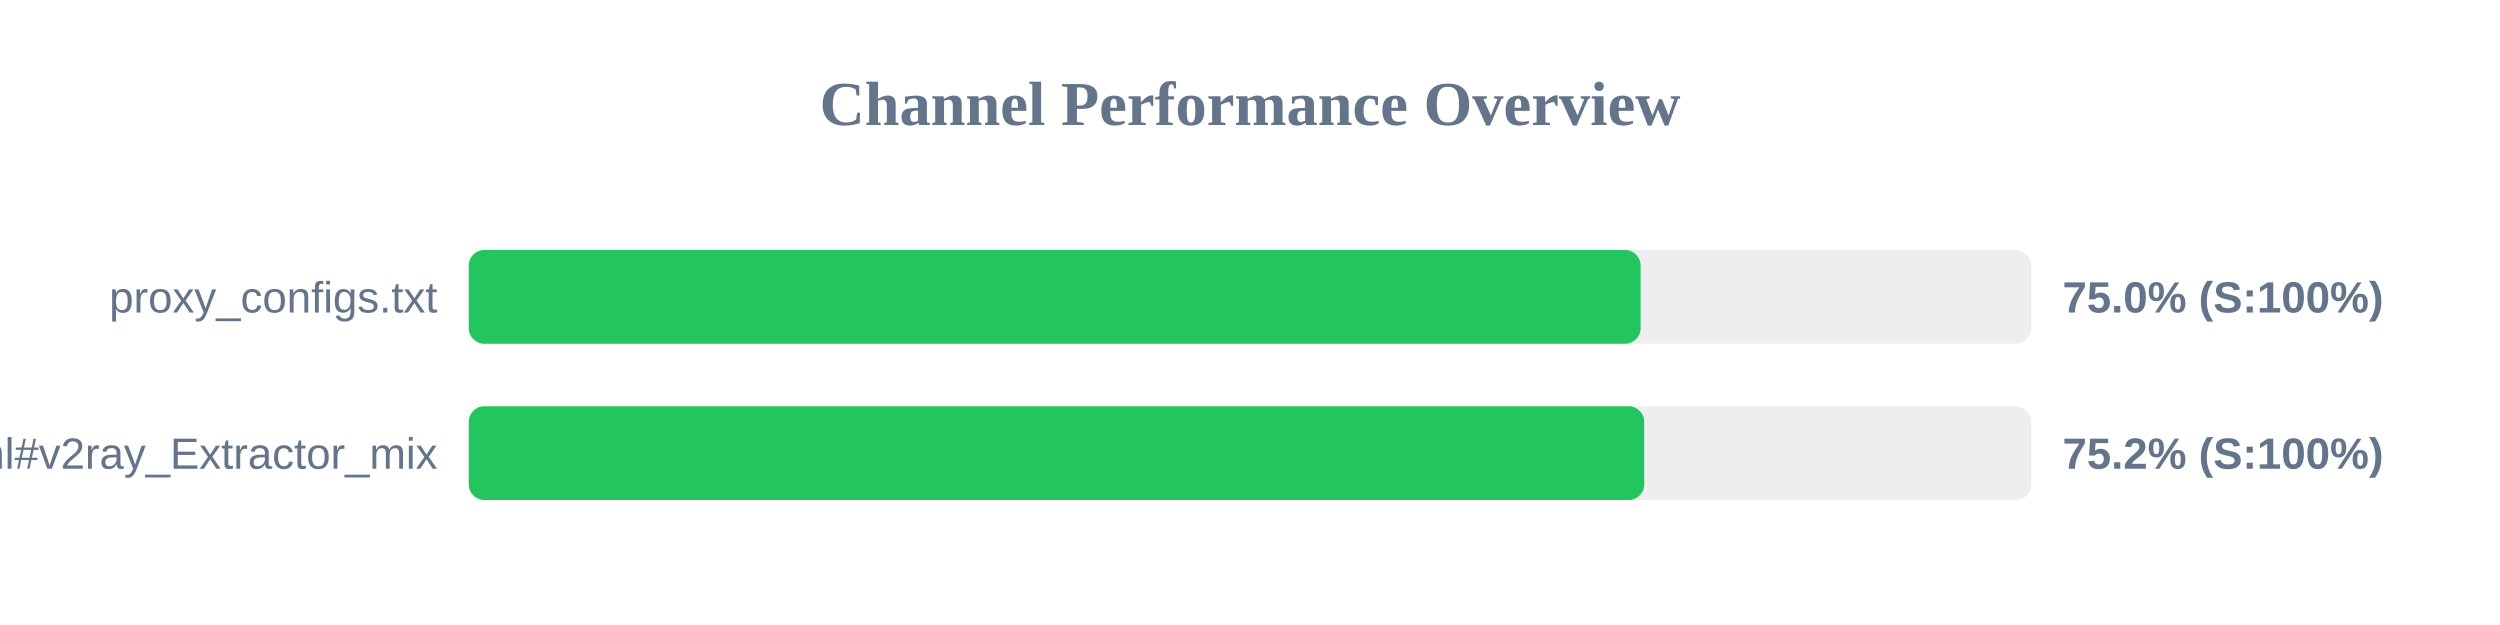
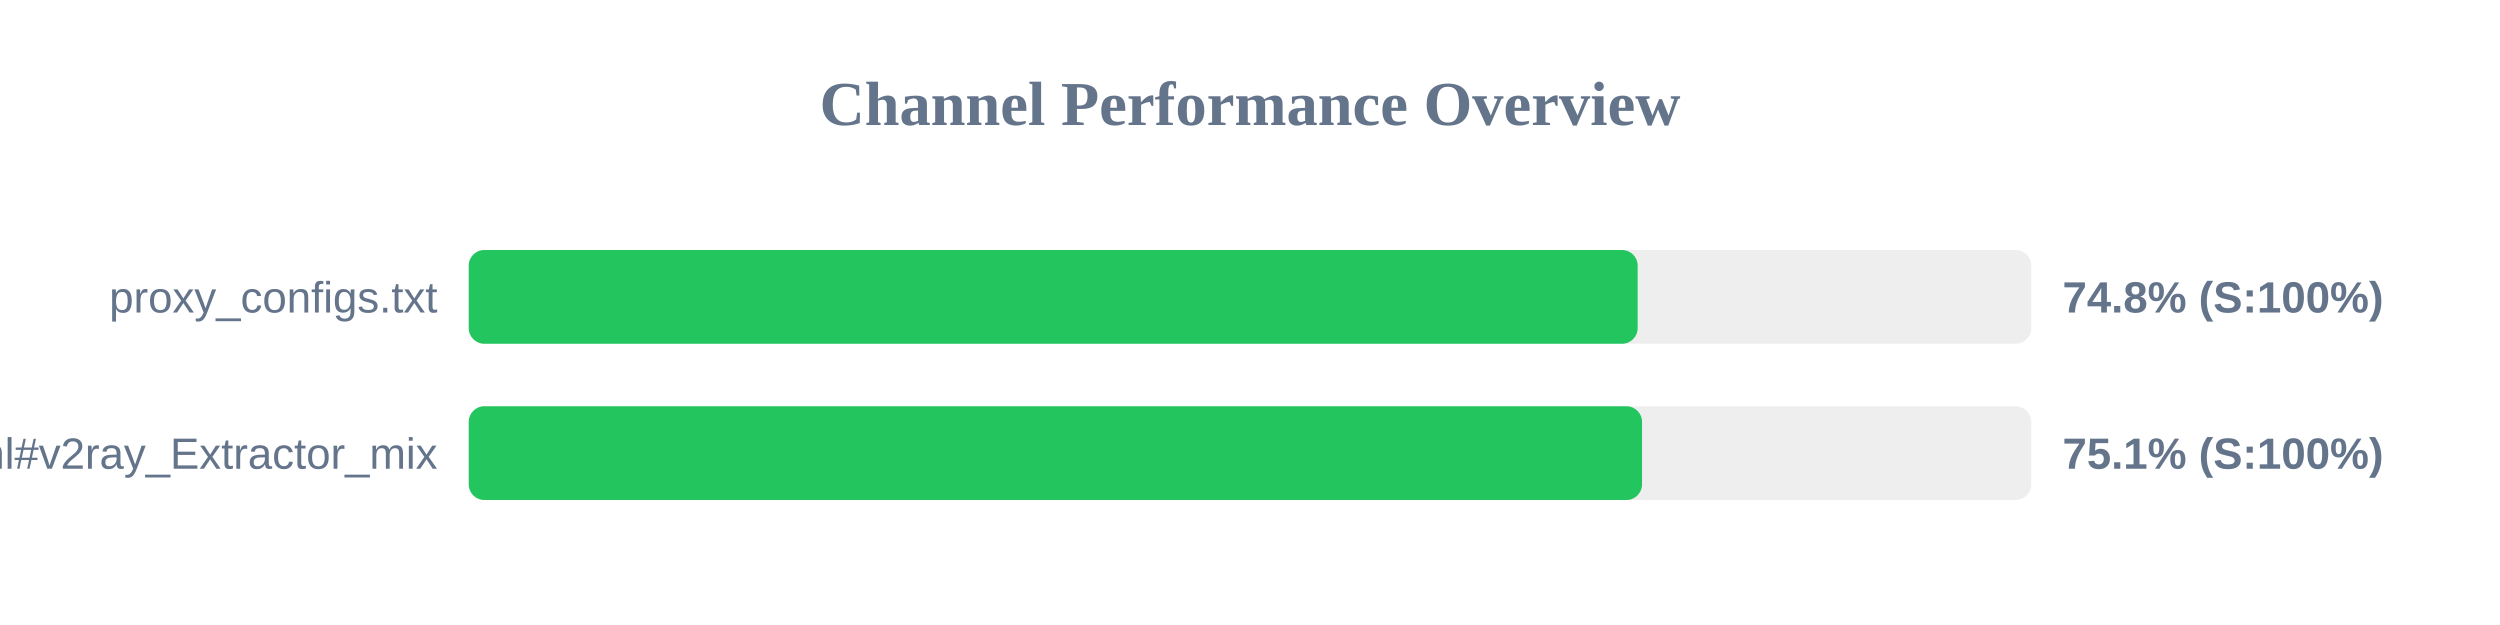
<svg xmlns="http://www.w3.org/2000/svg" width="800" height="200" version="1.1">
  <style>
        .row { font: 14px Arial; fill: #64748b; }
        .score { font: bold 14px Arial; fill: #64748b; }
    </style>
  <text x="400" y="40" text-anchor="middle" font-size="20px" font-weight="bold" fill="#64748b">Channel Performance Overview</text>
  <rect x="150" y="80" width="500" height="30" fill="#eee" rx="5" />
-   <rect x="150" y="80" width="375.0" height="30" fill="#22c55e" rx="5" />
+   <rect x="150" y="80" width="374.05" height="30" fill="#22c55e" rx="5" />
  <text x="140" y="100" text-anchor="end" class="row">proxy_configs.txt</text>
-   <text x="660" y="100" text-anchor="start" class="score">75.0% (S:100%)</text>
+   <text x="660" y="100" text-anchor="start" class="score">74.8% (S:100%)</text>
  <rect x="150" y="130" width="500" height="30" fill="#eee" rx="5" />
-   <rect x="150" y="130" width="376.15" height="30" fill="#22c55e" rx="5" />
+   <rect x="150" y="130" width="375.45" height="30" fill="#22c55e" rx="5" />
  <text x="140" y="150" text-anchor="end" class="row">sub.html#v2ray_Extractor_mix</text>
-   <text x="660" y="150" text-anchor="start" class="score">75.2% (S:100%)</text>
+   <text x="660" y="150" text-anchor="start" class="score">75.1% (S:100%)</text>
</svg>
